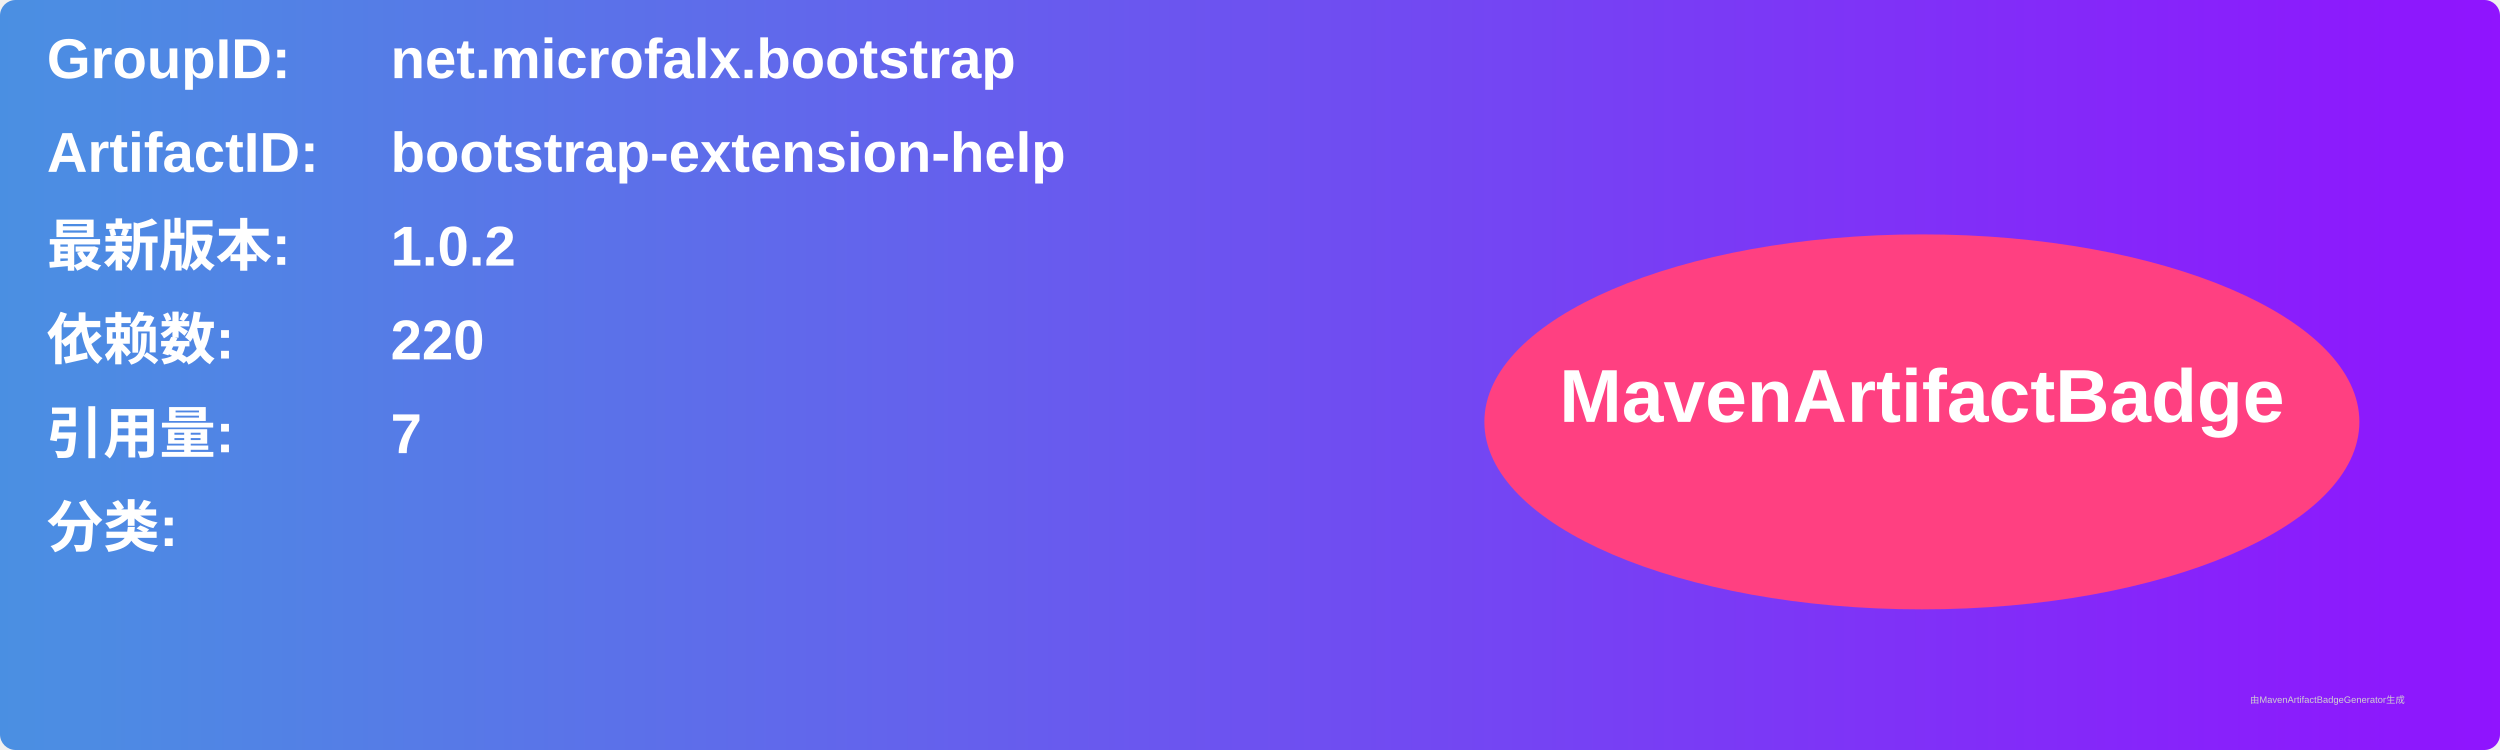
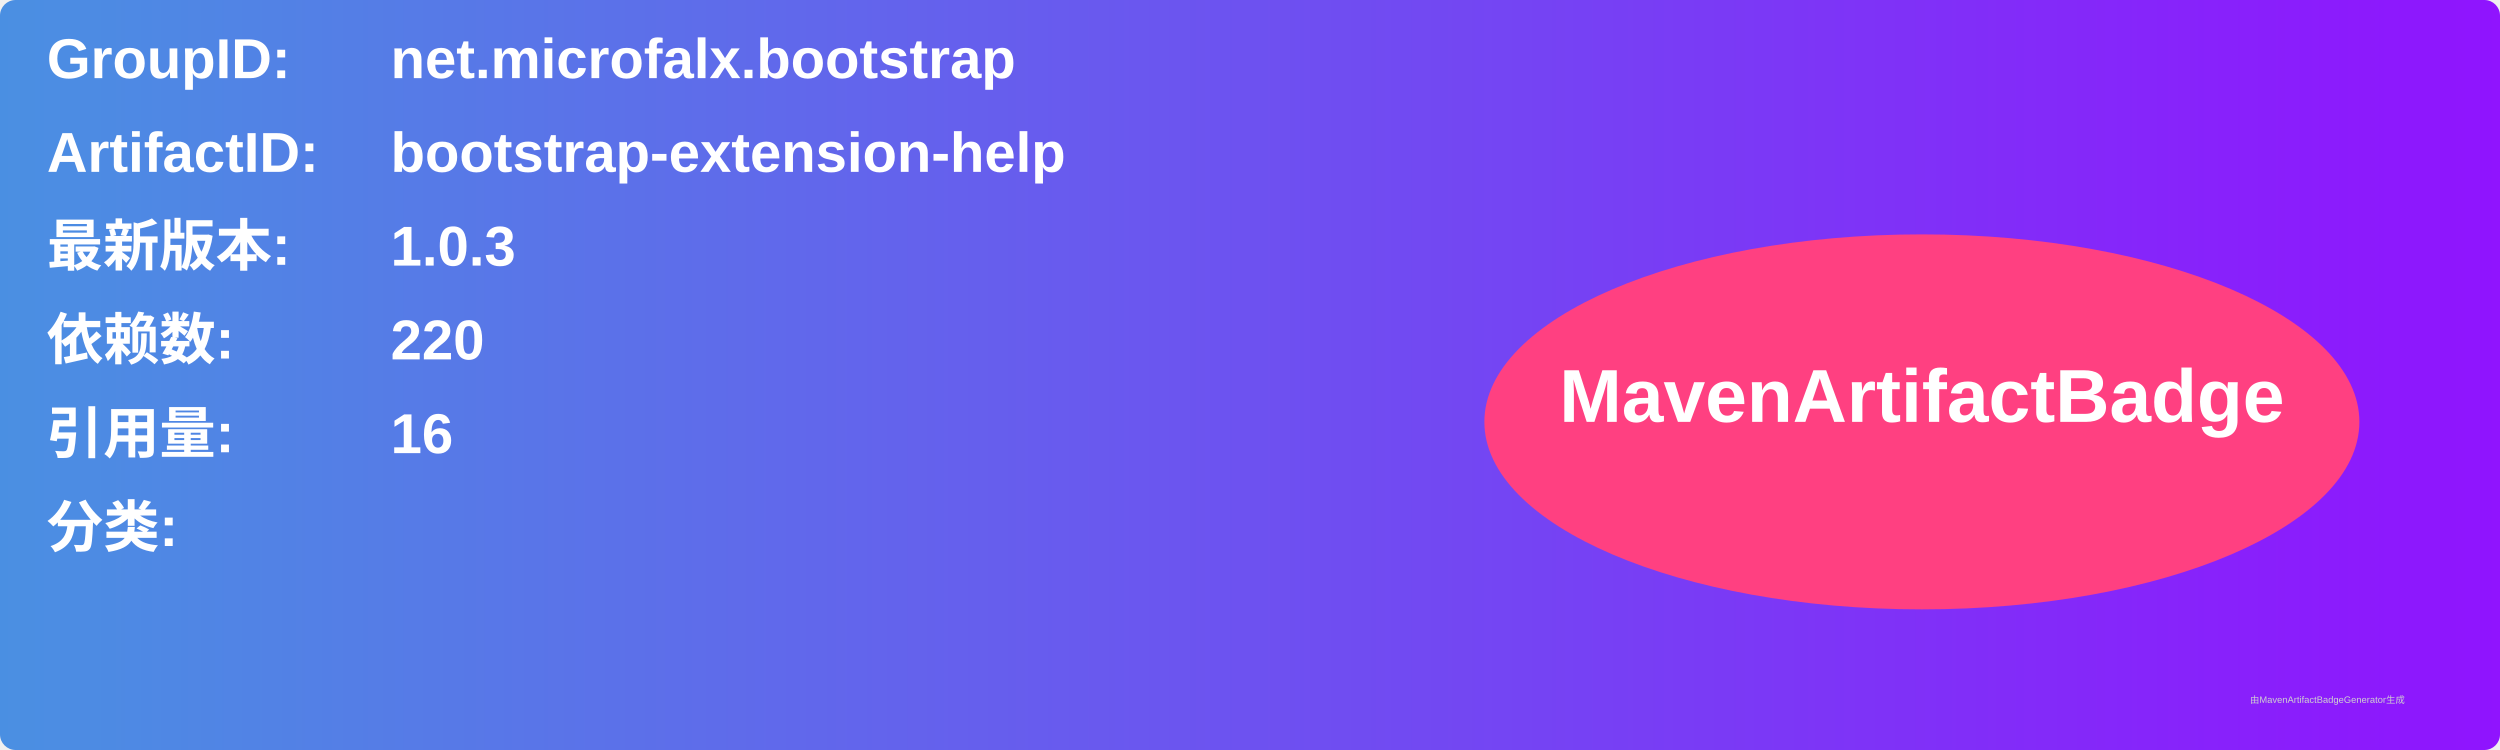
<svg xmlns="http://www.w3.org/2000/svg" width="800" height="240" viewBox="0 0 800 240">
  <linearGradient id="grad" x1="0%" y1="0%" x2="100%" y2="0%">
    <stop offset="0%" stop-color="#4a90e2" />
    <stop offset="100%" stop-color="#9013fe" />
  </linearGradient>
  <rect width="100%" height="100%" rx="5" ry="5" fill="url(#grad)" />
  <g transform="translate(15, 15)">
    <text x="0" y="10" font-family="Arial" font-size="18" fill="white" font-weight="bold" width="260">GroupID:</text>
    <text x="110" y="10" font-family="Arial" font-size="18" fill="white" font-weight="bold" width="460">net.microfalx.bootstrap</text>
    <text x="0" y="40" font-family="Arial" font-size="18" fill="white" font-weight="bold" width="260">ArtifactID:</text>
    <text x="110" y="40" font-family="Arial" font-size="18" fill="white" font-weight="bold" width="460">bootstrap-extension-help</text>
    <text x="0" y="70" font-family="Arial" font-size="18" fill="white" font-weight="bold">最新版本:</text>
    <text x="110" y="70" font-family="Arial" font-size="18" fill="white" font-weight="bold">
-       <tspan font-weight="bold">1.0.2</tspan>
+       <tspan font-weight="bold">1.0.3</tspan>
    </text>
    <text x="0" y="100" font-family="Arial" font-size="18" fill="white" font-weight="bold">依赖数: </text>
    <text x="110" y="100" font-family="Arial" font-size="18" fill="white">
      <tspan font-weight="bold">220</tspan>
    </text>
    <text x="0" y="130" font-family="Arial" font-size="18" fill="white" font-weight="bold">引用量: </text>
    <text x="110" y="130" font-family="Arial" font-size="18" fill="white">
-       <tspan font-weight="bold">7</tspan>
+       <tspan font-weight="bold">16</tspan>
    </text>
    <text x="0" y="160" font-family="Arial" font-size="18" fill="white" font-weight="bold">分类:</text>
    <text x="10" y="190" font-family="Arial" font-size="10" fill="white">
      <tspan font-weight="bold" />
    </text>
    <ellipse cx="600" cy="120" rx="140" ry="60" fill="#ff4081" />
    <text x="600" y="120" text-anchor="middle" font-family="Arial" font-size="24" fill="white" font-weight="bold">MavenArtifactBadge</text>
  </g>
  <text x="720" y="225" font-family="Arial" font-size="3" fill="#d0d0d0">由MavenArtifactBadgeGenerator生成</text>
</svg>
